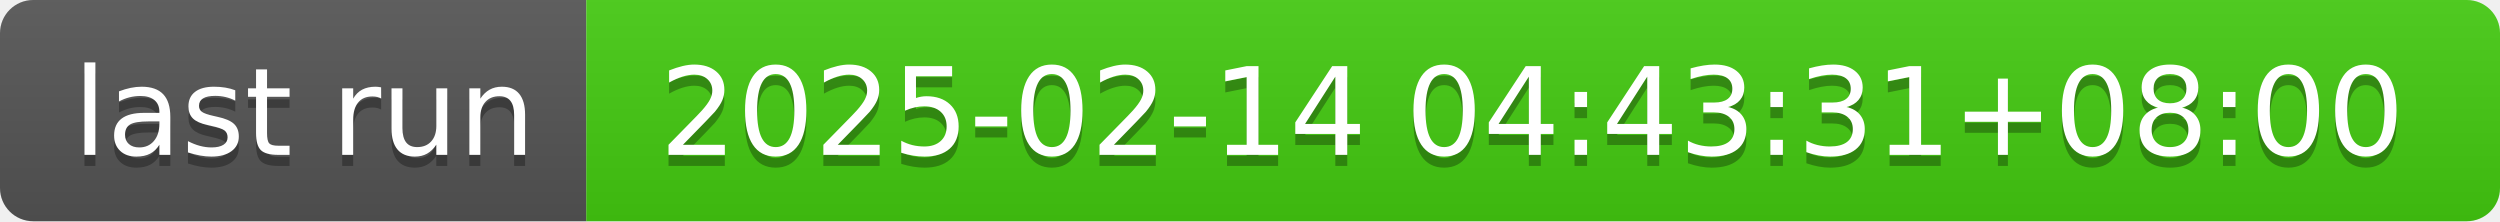
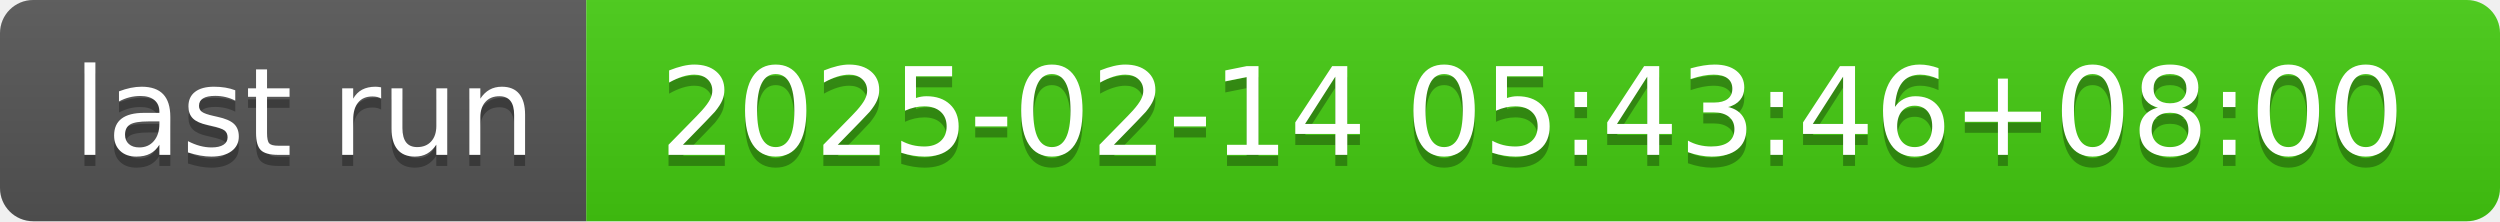
- <svg xmlns="http://www.w3.org/2000/svg" width="226" height="20" role="img" aria-label="last run: 2025-02-14 04:43:31+08:00">
+ <svg xmlns="http://www.w3.org/2000/svg" width="226" height="20" role="img" aria-label="last run: 2025-02-14 05:43:46+08:00">
  <linearGradient id="s" x2="0" y2="100%">
    <stop offset="0" stop-color="#bbb" stop-opacity=".1" />
    <stop offset="1" stop-opacity=".1" />
  </linearGradient>
  <clipPath id="r">
    <rect width="226" height="20" rx="3" fill="#fff" />
  </clipPath>
  <g clip-path="url(#r)">
    <rect width="53" height="20" fill="#555" />
    <rect x="53" width="173" height="20" fill="#4c1" />
    <rect width="226" height="20" fill="url(#s)" />
  </g>
  <g fill="#fff" text-anchor="middle" font-family="Verdana,Geneva,DejaVu Sans,sans-serif" text-rendering="geometricPrecision" font-size="110">
    <text aria-hidden="true" x="275" y="150" fill="#010101" fill-opacity=".3" transform="scale(.1)" textLength="430">last run</text>
    <text x="275" y="140" transform="scale(.1)" fill="#fff" textLength="430">last run</text>
-     <text aria-hidden="true" x="1385" y="150" fill="#010101" fill-opacity=".3" transform="scale(.1)" textLength="1630">2025-02-14 04:43:31+08:00</text>
-     <text x="1385" y="140" transform="scale(.1)" fill="#fff" textLength="1630">2025-02-14 04:43:31+08:00</text>
+     <text aria-hidden="true" x="1385" y="150" fill="#010101" fill-opacity=".3" transform="scale(.1)" textLength="1630">2025-02-14 05:43:46+08:00</text>
+     <text x="1385" y="140" transform="scale(.1)" fill="#fff" textLength="1630">2025-02-14 05:43:46+08:00</text>
  </g>
</svg>
